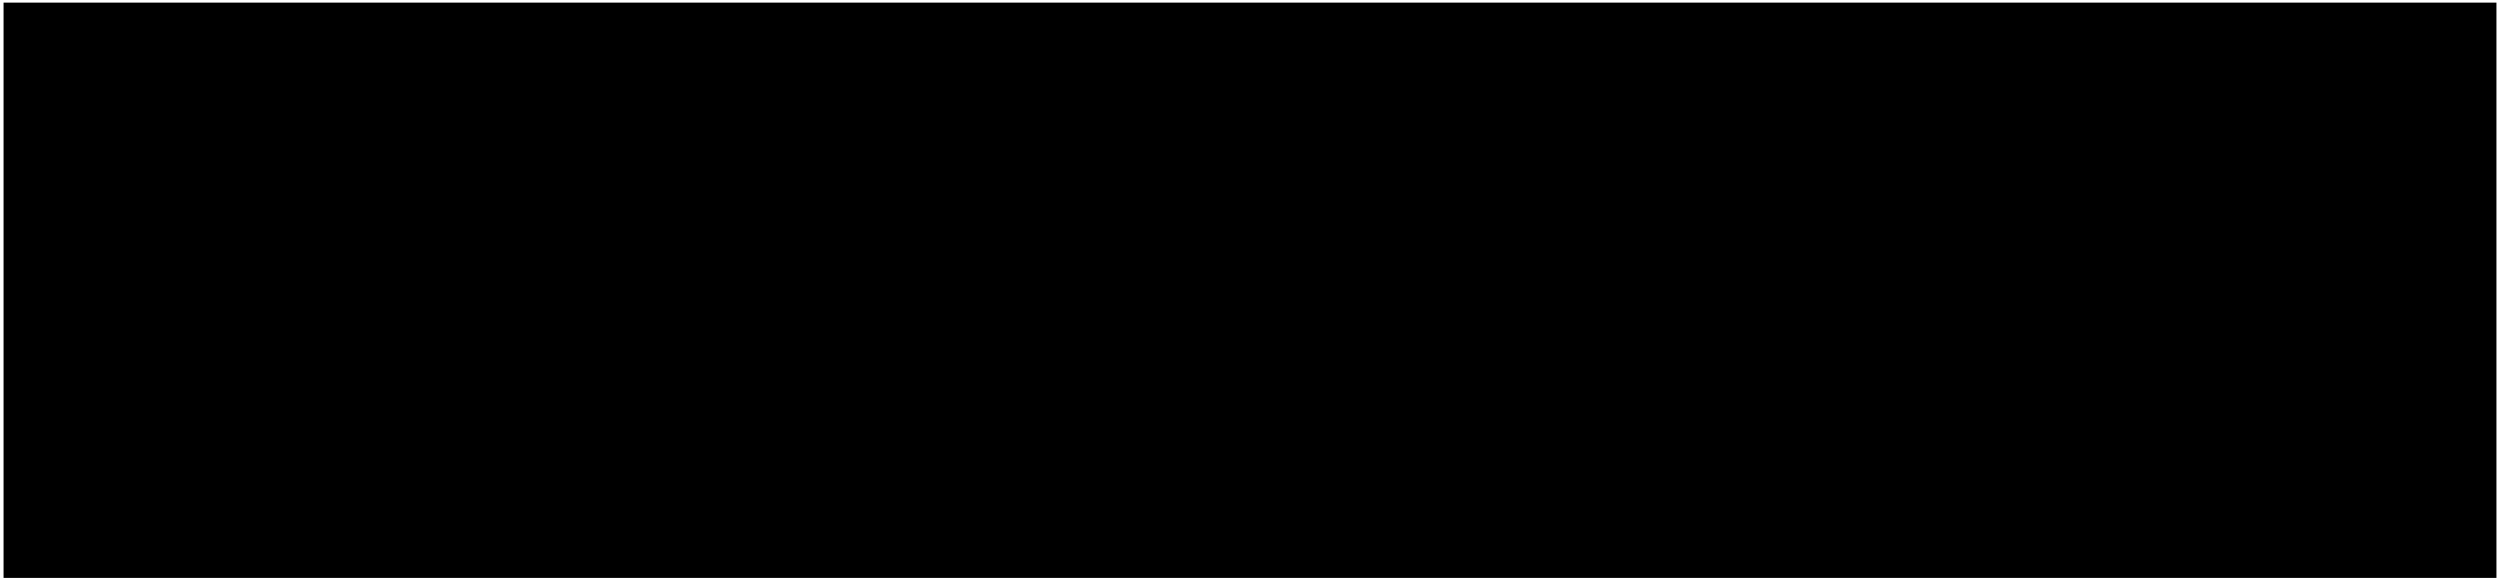
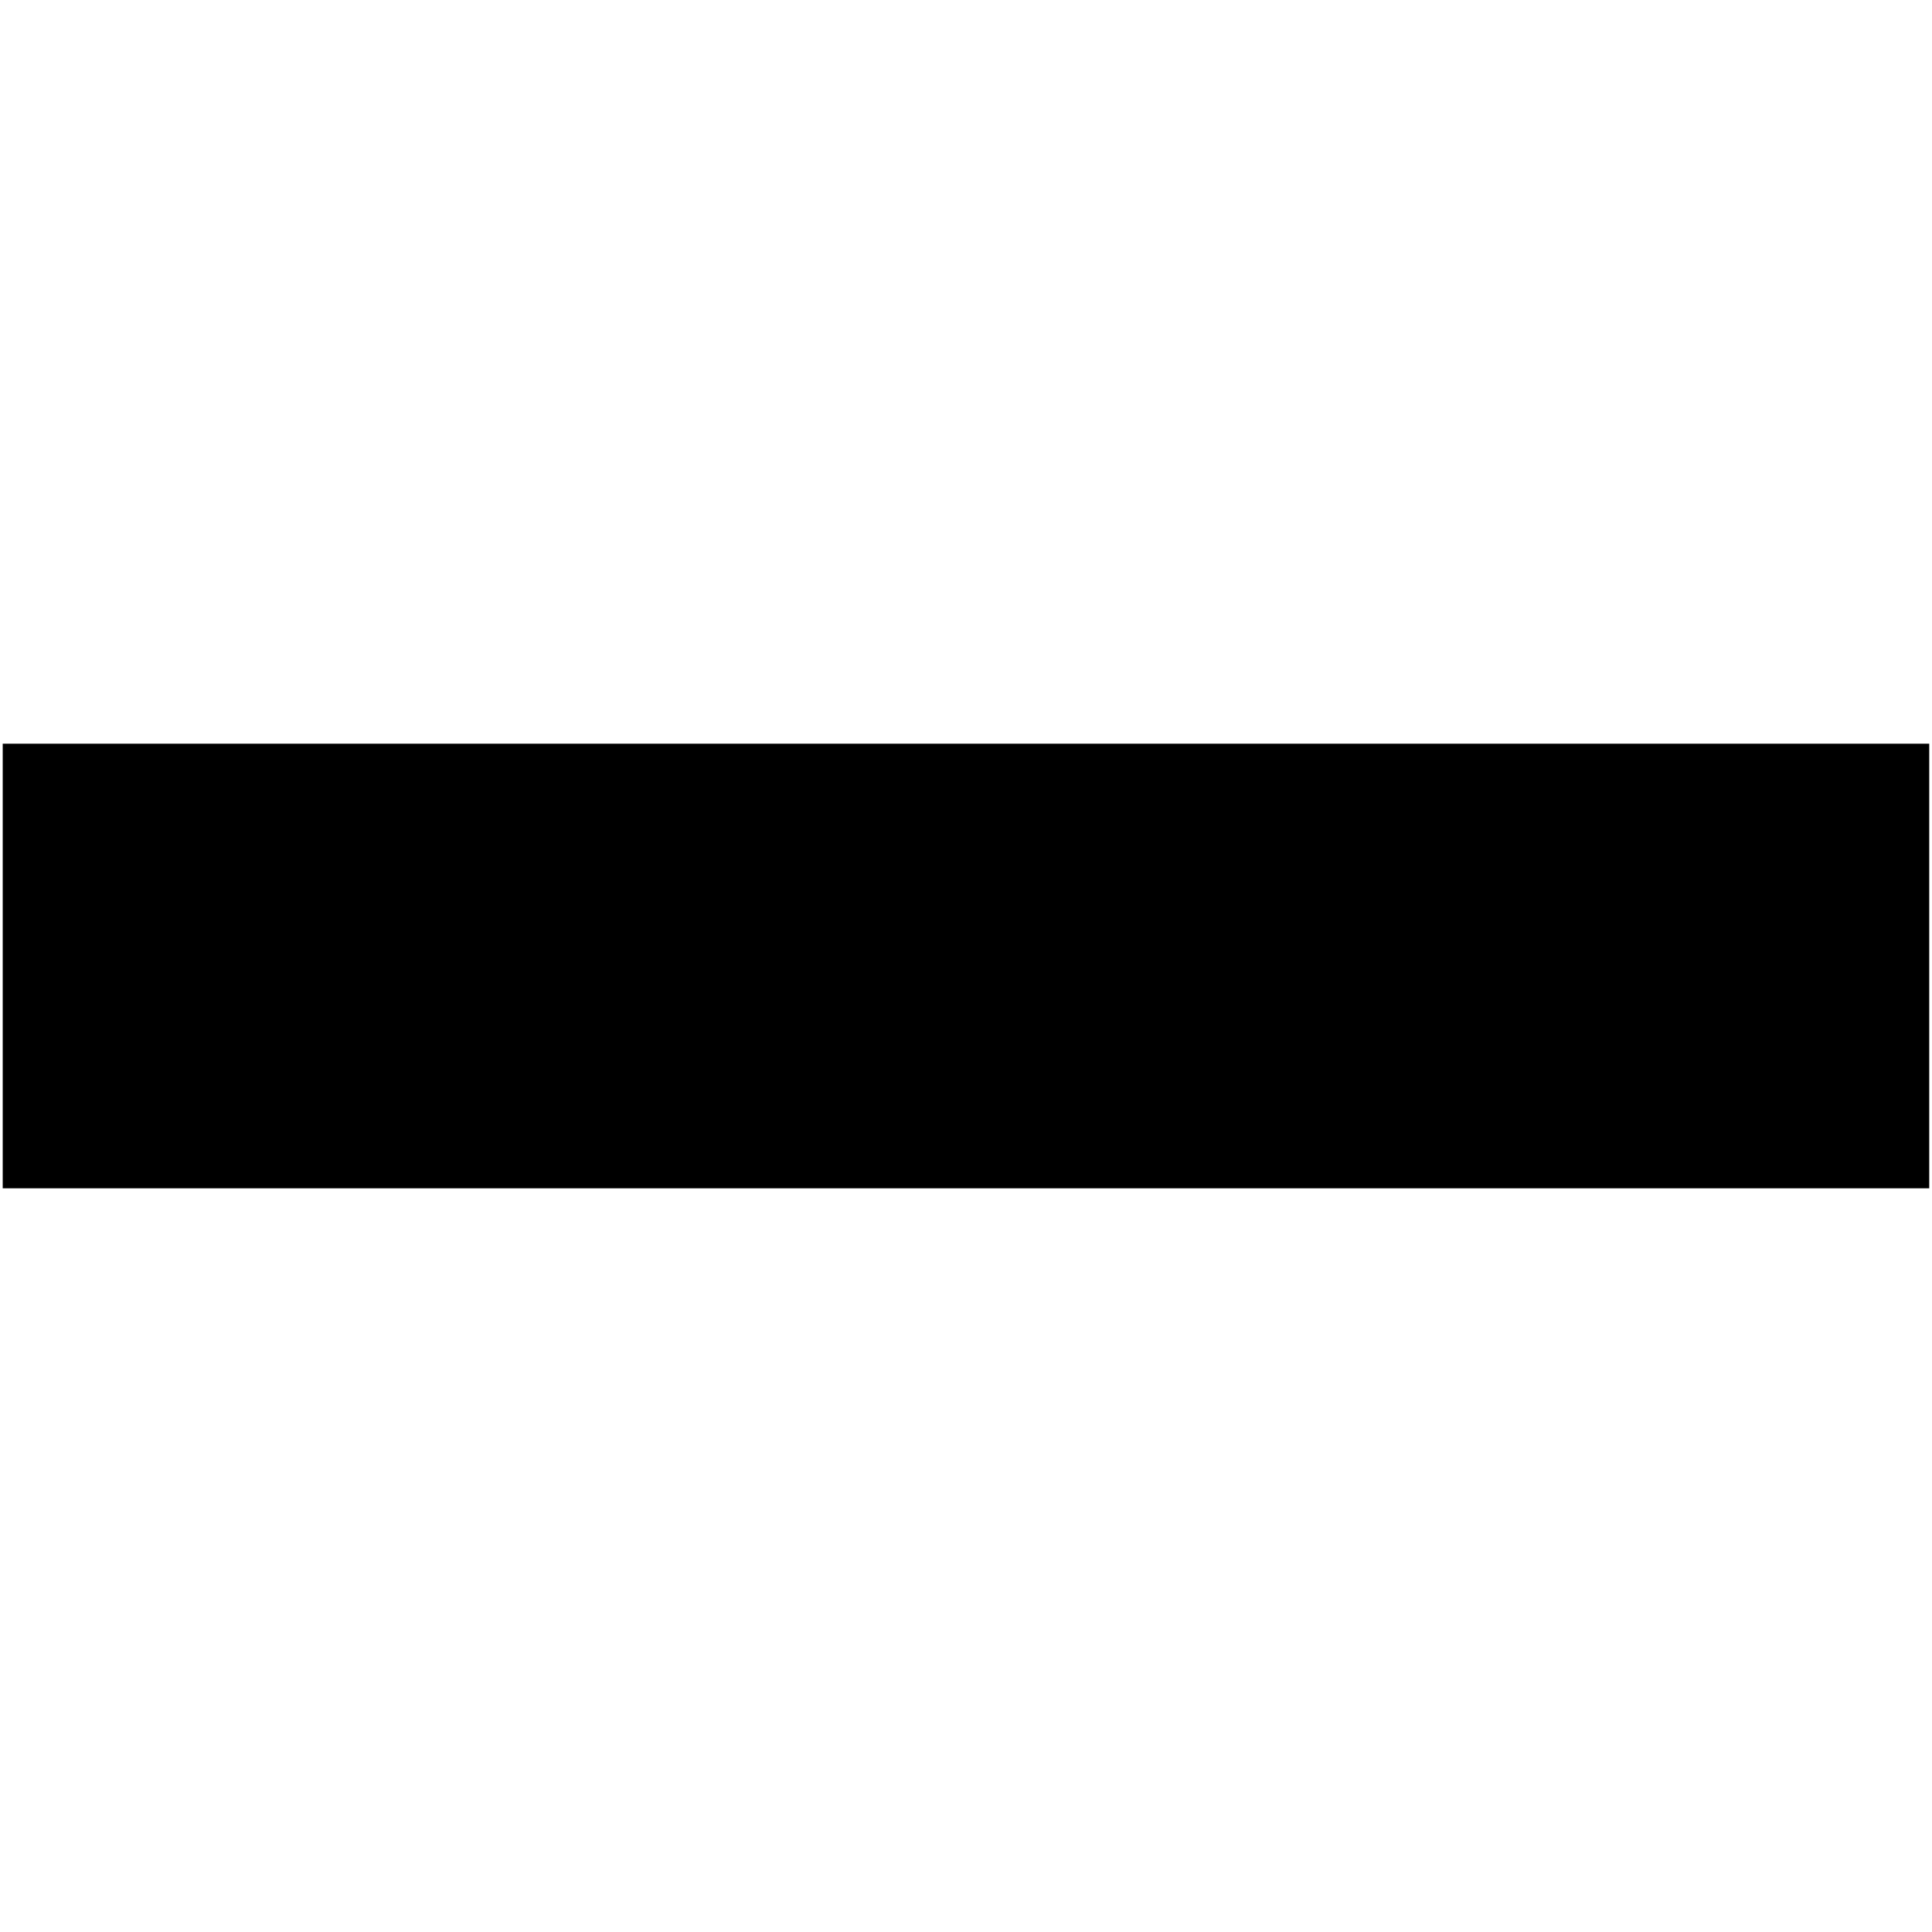
- <svg xmlns="http://www.w3.org/2000/svg" width="534" height="124">
-   <path d="M533.24 123.44H.76V.56h532.48z" />
+ <svg xmlns="http://www.w3.org/2000/svg" version="1.1" width="32" height="32" viewBox="0 0 32 32">
+   <path d="M31.954 19.682h-31.909v-7.364h31.909z" />
</svg>
